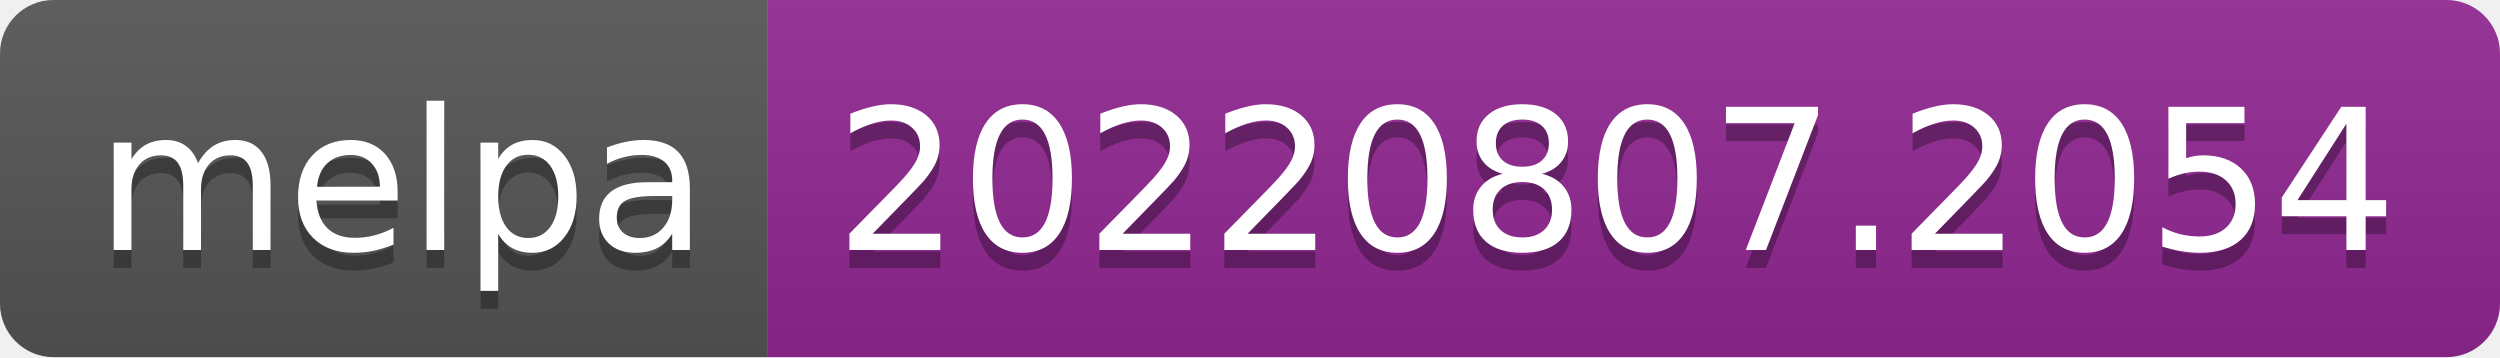
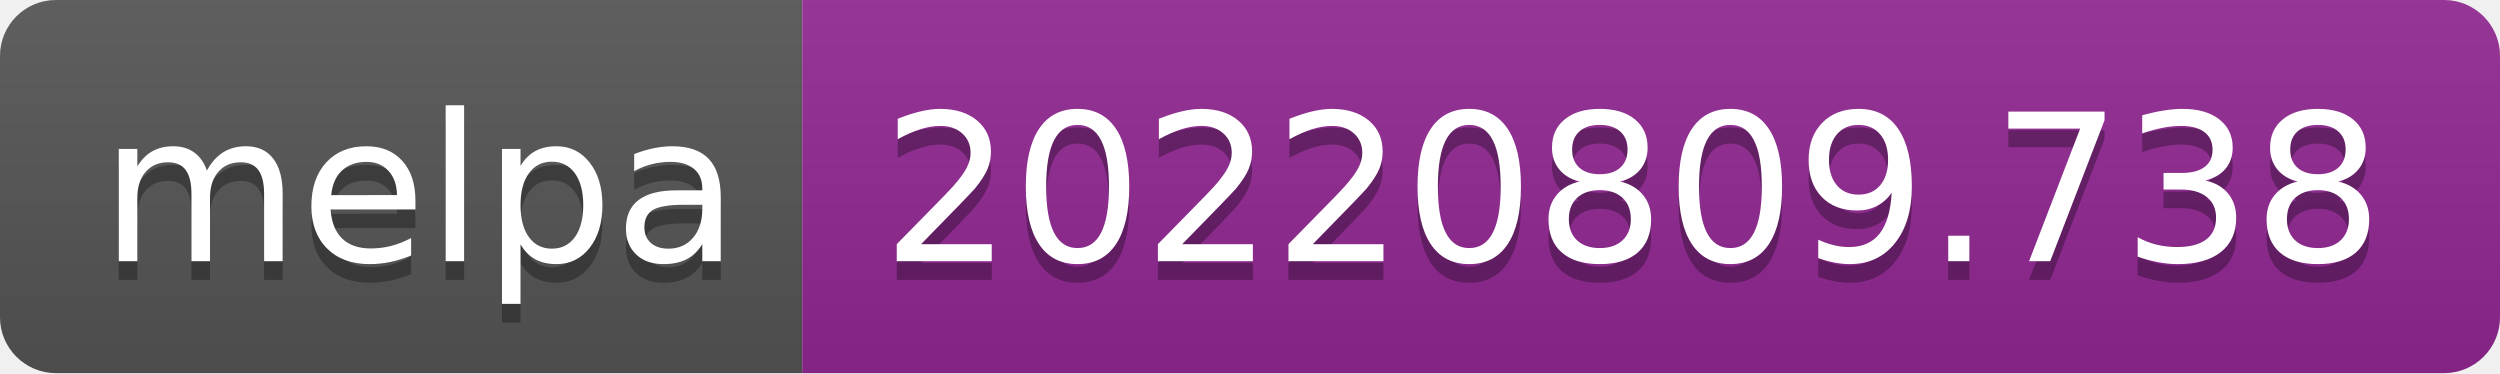
- <svg xmlns="http://www.w3.org/2000/svg" width="140" height="20" role="img" aria-label="melpa: 20220807.2054">
+ <svg xmlns="http://www.w3.org/2000/svg" width="134" height="20" role="img" aria-label="melpa: 20220809.738">
  <linearGradient id="s" x2="0" y2="100%">
    <stop offset="0" stop-color="#bbb" stop-opacity=".1" />
    <stop offset="1" stop-opacity=".1" />
  </linearGradient>
  <clipPath id="r">
-     <rect width="140" height="20" rx="3" fill="#fff" />
+     <rect width="134" height="20" rx="3" fill="#fff" />
  </clipPath>
  <g clip-path="url(#r)">
    <rect width="43" height="20" fill="#555" />
-     <rect x="43" width="97" height="20" fill="#922793" />
-     <rect width="140" height="20" fill="url(#s)" />
+     <rect x="43" width="91" height="20" fill="#922793" />
+     <rect width="134" height="20" fill="url(#s)" />
  </g>
  <g fill="#fff" text-anchor="middle" font-family="Verdana,Geneva,DejaVu Sans,sans-serif" text-rendering="geometricPrecision" font-size="110">
    <text aria-hidden="true" x="225" y="150" fill="#010101" fill-opacity=".3" transform="scale(.1)" textLength="330">melpa</text>
    <text x="225" y="140" transform="scale(.1)" fill="#fff" textLength="330">melpa</text>
-     <text aria-hidden="true" x="905" y="150" fill="#010101" fill-opacity=".3" transform="scale(.1)" textLength="870">20220807.2054</text>
-     <text x="905" y="140" transform="scale(.1)" fill="#fff" textLength="870">20220807.2054</text>
+     <text aria-hidden="true" x="875" y="150" fill="#010101" fill-opacity=".3" transform="scale(.1)" textLength="810">20220809.738</text>
+     <text x="875" y="140" transform="scale(.1)" fill="#fff" textLength="810">20220809.738</text>
  </g>
</svg>
